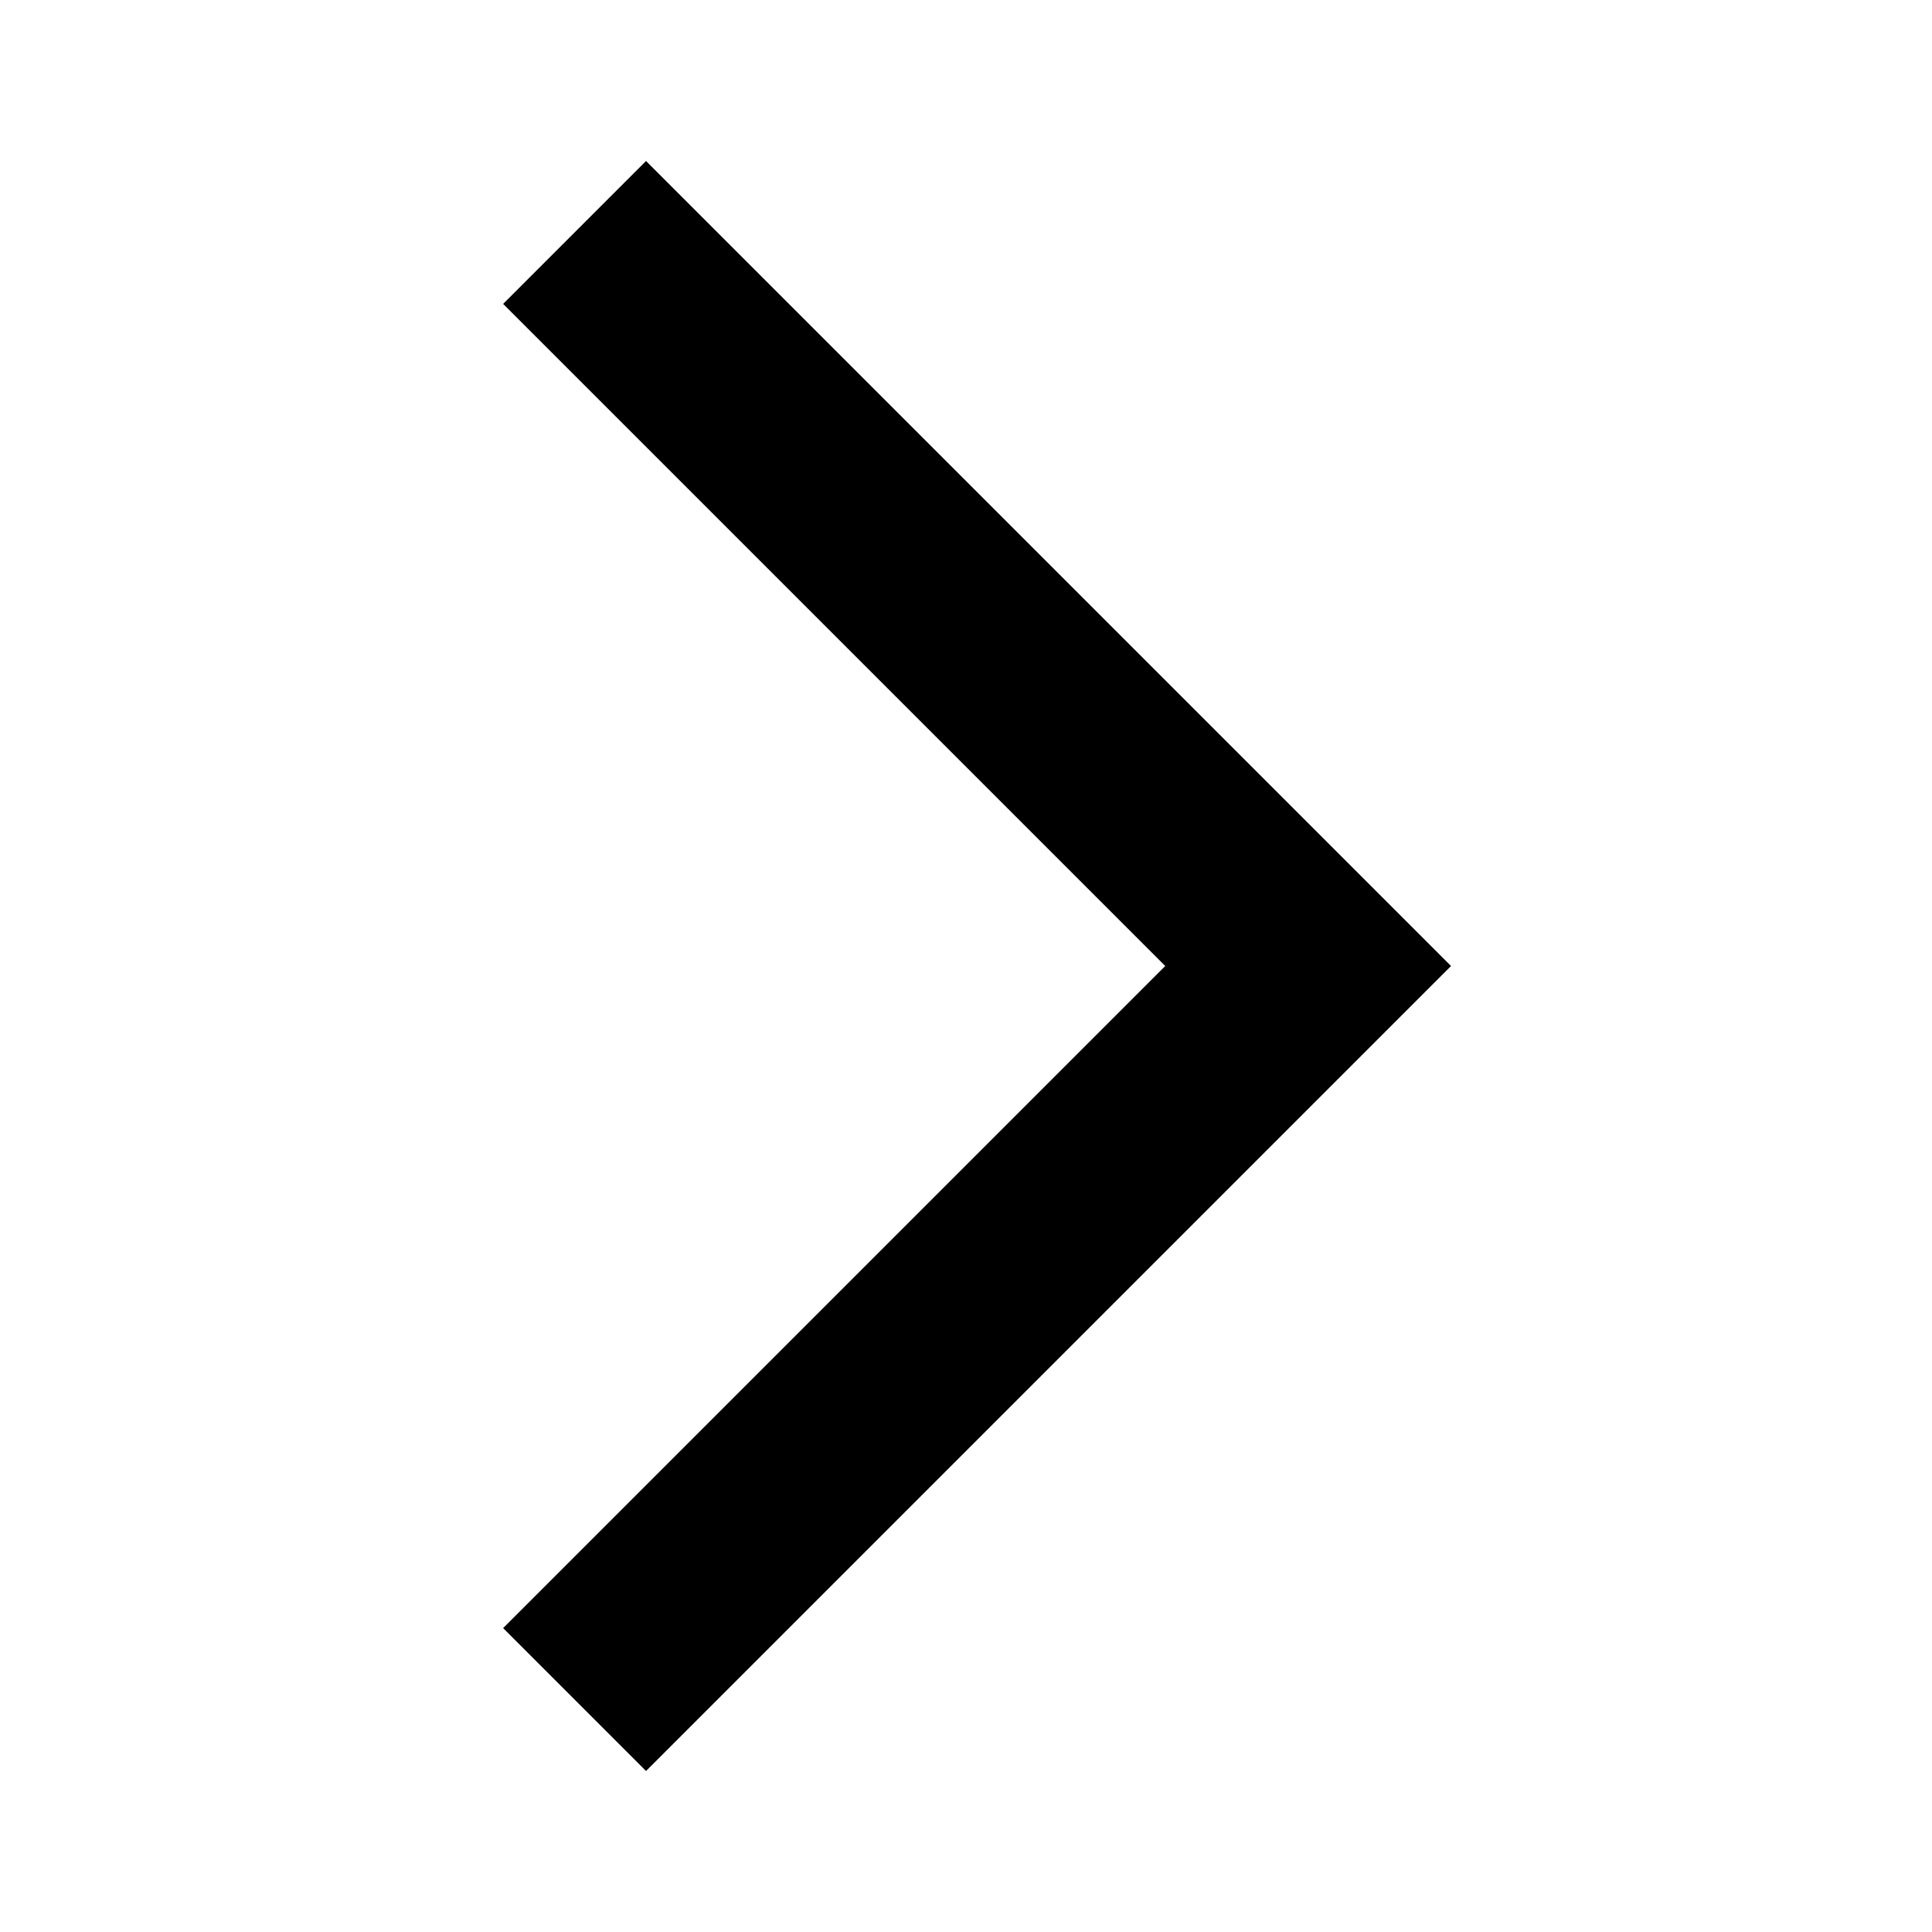
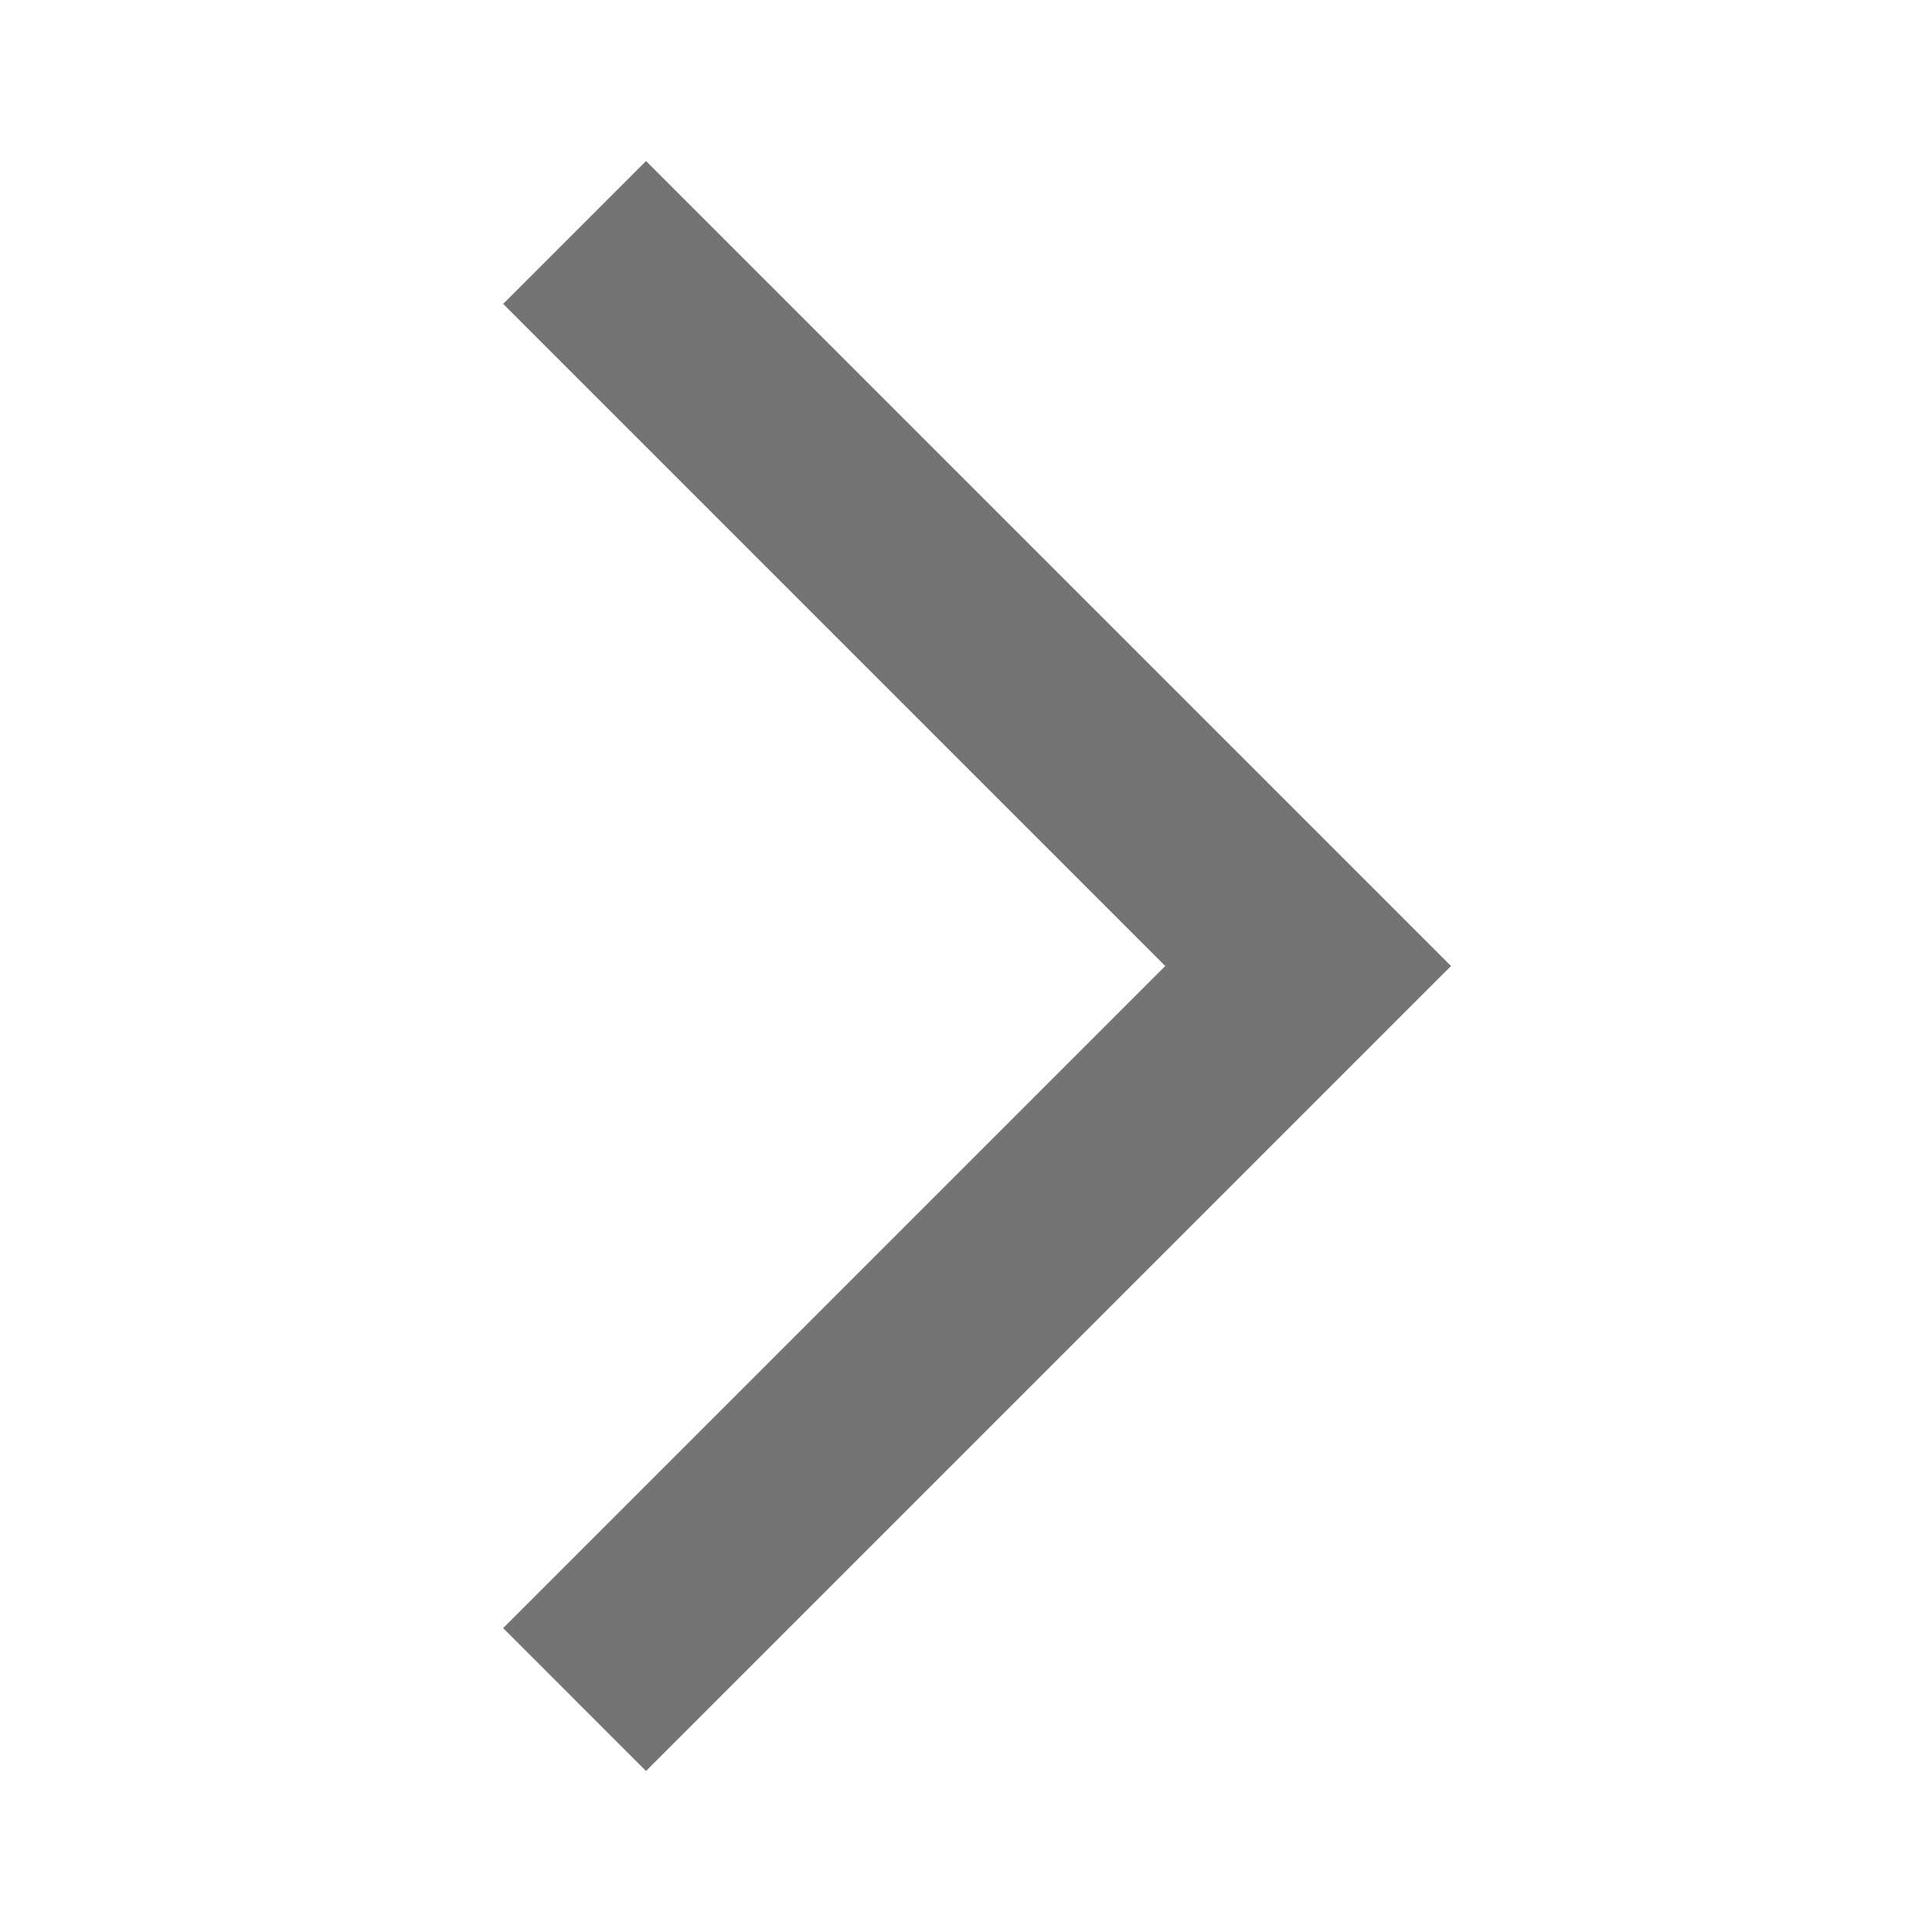
<svg xmlns="http://www.w3.org/2000/svg" width="32" height="32" viewBox="0 0 24 24">
-   <path fill="currentColor" d="M8.025 22L6.25 20.225L14.475 12L6.25 3.775L8.025 2l10 10z" />
+   <path fill="#747474" d="M8.025 22L6.25 20.225L14.475 12L6.25 3.775L8.025 2l10 10z" />
</svg>
